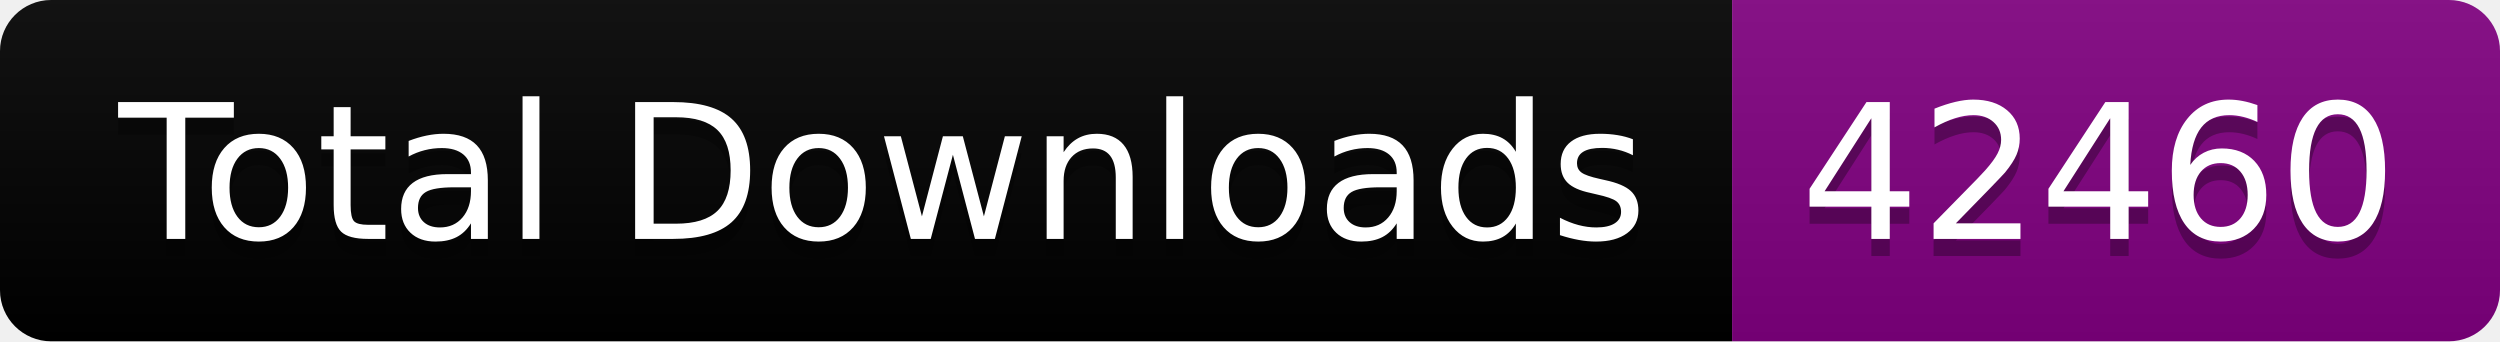
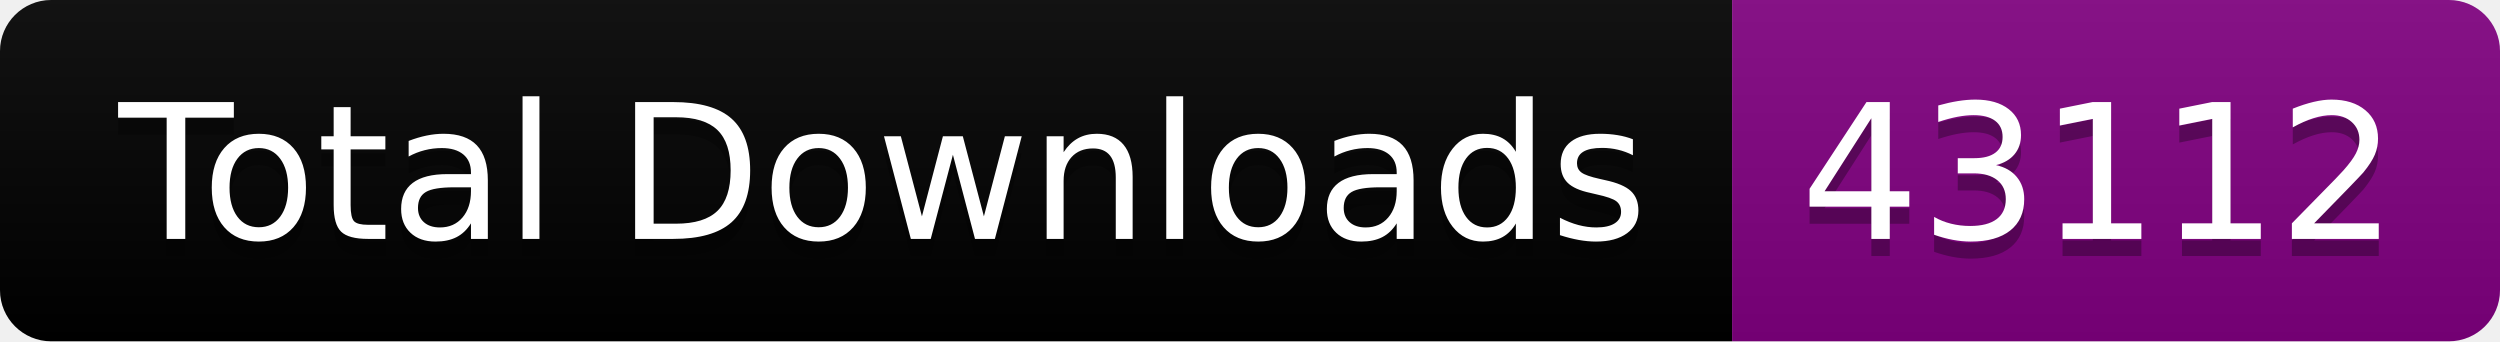
<svg xmlns="http://www.w3.org/2000/svg" width="146.5" height="20">
  <linearGradient id="smooth" x2="0" y2="100%">
    <stop offset="0" stop-color="#bbb" stop-opacity=".1" />
    <stop offset="1" stop-opacity=".1" />
  </linearGradient>
  <clipPath id="round">
    <rect width="146.5" height="20" rx="3" fill="#fff" />
  </clipPath>
  <g clip-path="url(#round)">
    <rect width="101.5" height="20" fill="black" />
    <rect x="101.5" width="45.0" height="20" fill="purple" />
    <rect width="146.5" height="20" fill="url(#smooth)" />
  </g>
  <g fill="#fff" text-anchor="middle" font-family="DejaVu Sans,Verdana,Geneva,sans-serif" font-size="110">
    <text x="517.5" y="150" fill="#010101" fill-opacity=".3" transform="scale(0.1)" textLength="915.0" lengthAdjust="spacing">Total Downloads</text>
    <text x="517.5" y="140" transform="scale(0.1)" textLength="915.0" lengthAdjust="spacing">Total Downloads</text>
-     <text x="1230.0" y="150" fill="#010101" fill-opacity=".3" transform="scale(0.1)" textLength="350.0" lengthAdjust="spacing">42460</text>
-     <text x="1230.0" y="140" transform="scale(0.1)" textLength="350.0" lengthAdjust="spacing">42460</text>
+     <text x="1230.0" y="150" fill="#010101" fill-opacity=".3" transform="scale(0.1)" textLength="350.0" lengthAdjust="spacing">43112</text>
+     <text x="1230.0" y="140" transform="scale(0.1)" textLength="350.0" lengthAdjust="spacing">43112</text>
  </g>
</svg>
